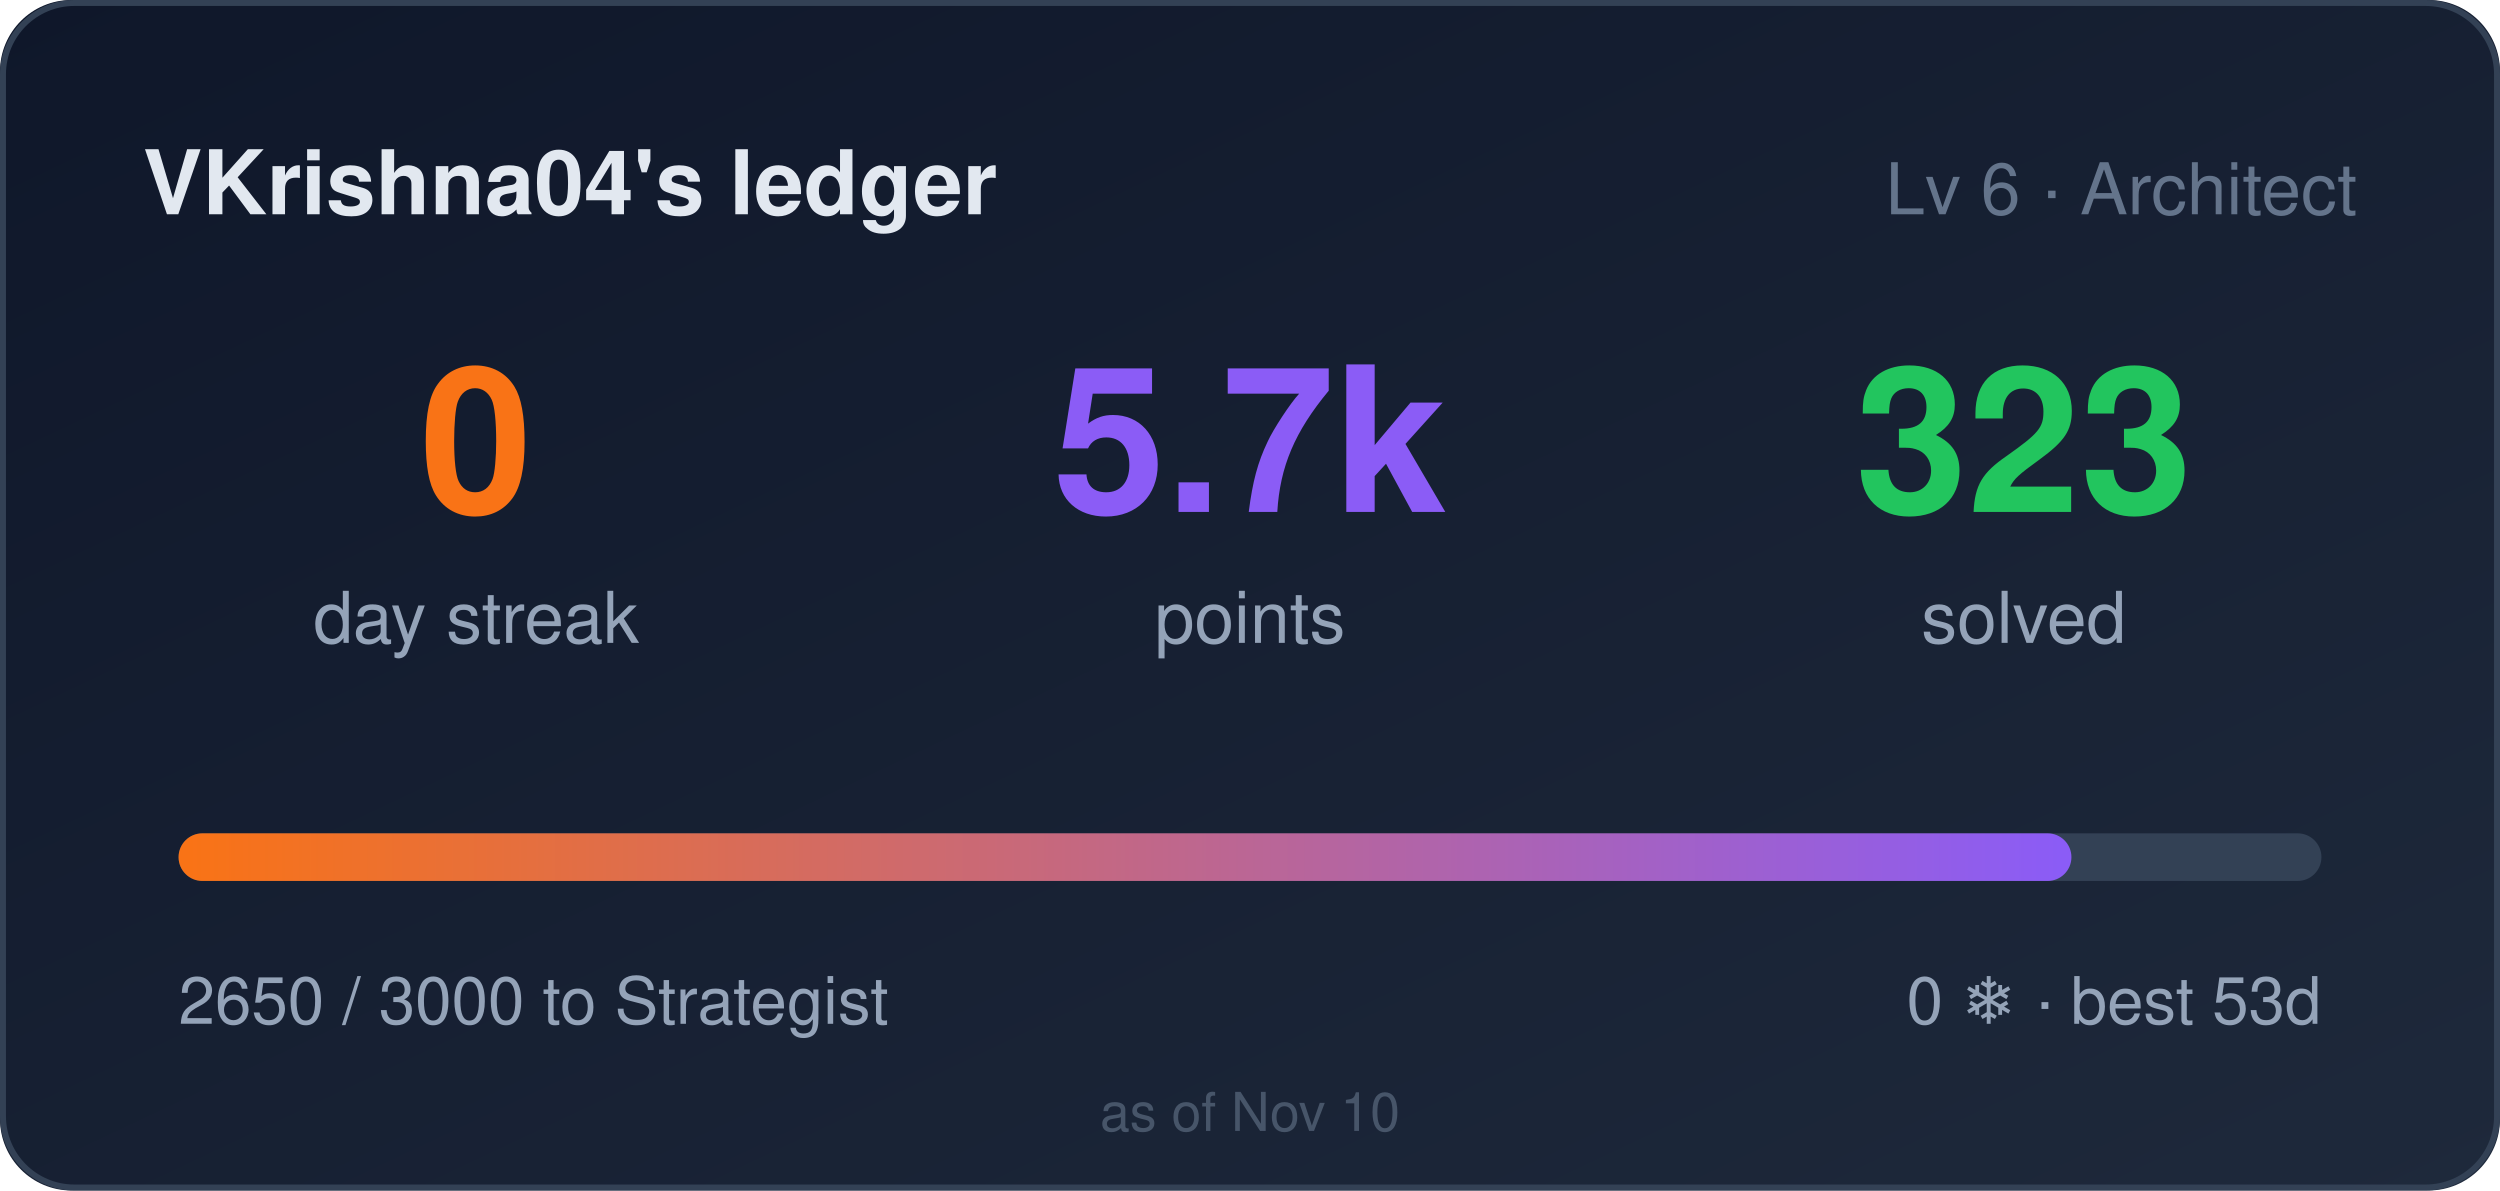
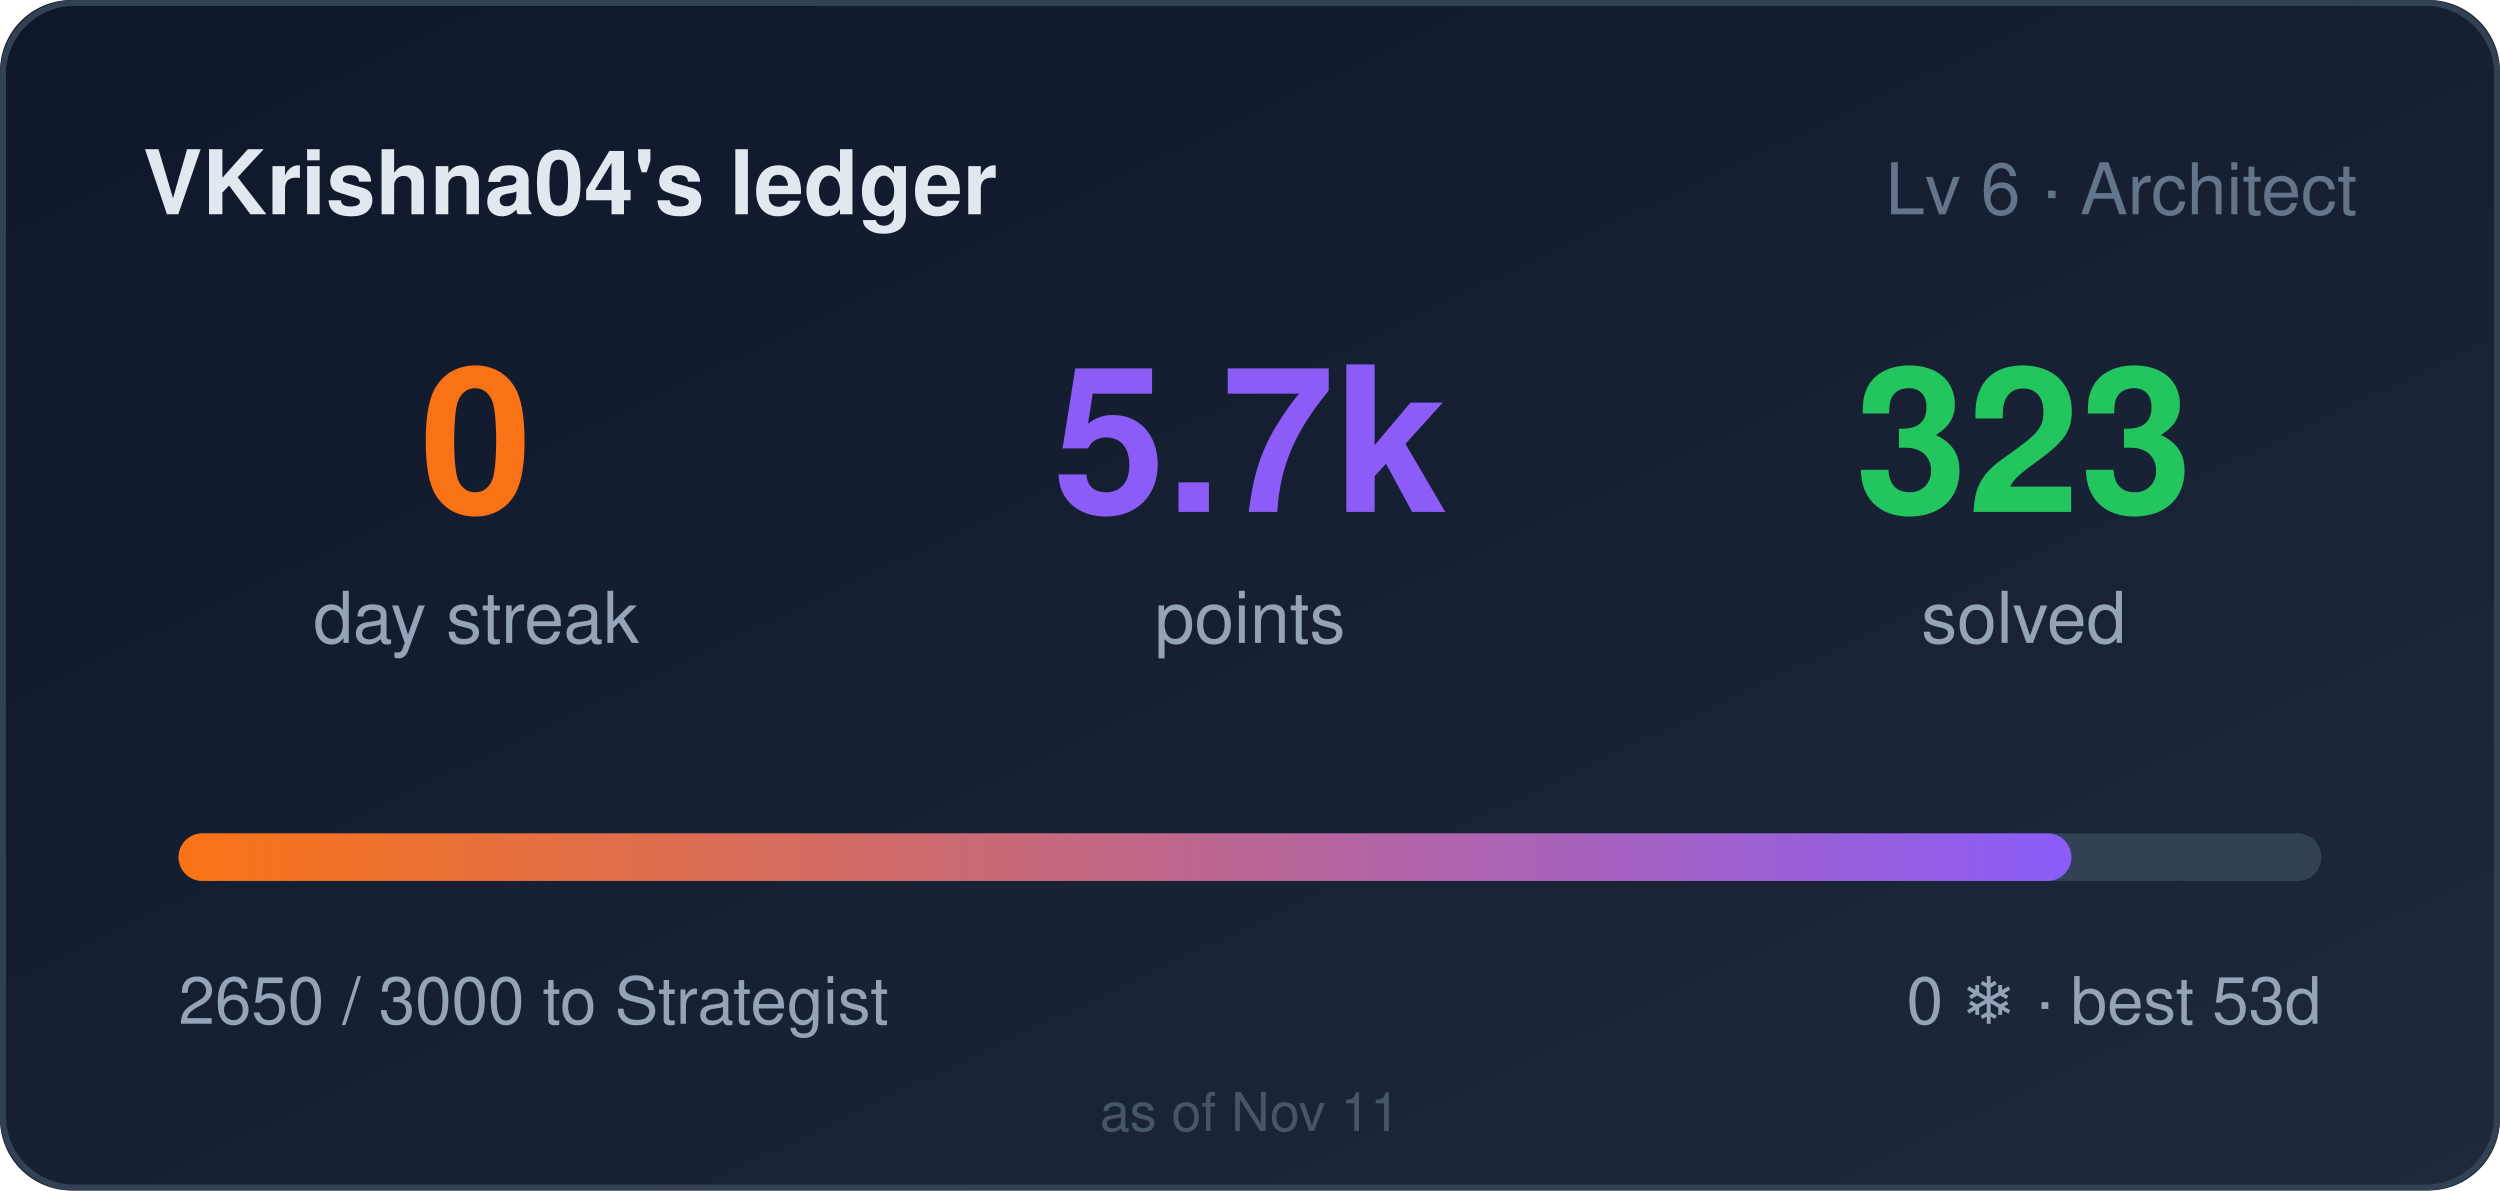
<svg xmlns="http://www.w3.org/2000/svg" width="420" height="200" role="img" aria-label="VKrishna04's ledger: 0 day streak, 5650 points">
  <style>
    .bar,.n{transform-box:fill-box}
    .bar{transform-origin:left center}
    @media (prefers-reduced-motion: no-preference){
      .bar{animation:cl-grow .9s cubic-bezier(.22,1,.36,1) both}
      .n{animation:cl-rise .5s ease-out both}
      .n2{animation-delay:.08s}
      .n3{animation-delay:.16s}
    }
    @keyframes cl-grow{from{transform:scaleX(0)}to{transform:scaleX(1)}}
    @keyframes cl-rise{from{opacity:0;transform:translateY(6px)}to{opacity:1;transform:none}}
  </style>
  <defs>
    <linearGradient id="bg" x1="0" y1="0" x2="1" y2="1">
      <stop offset="0" stop-color="#0f172a" />
      <stop offset="1" stop-color="#1e293b" />
    </linearGradient>
    <linearGradient id="bar" x1="0" y1="0" x2="1" y2="0">
      <stop offset="0" stop-color="#f97316" />
      <stop offset="1" stop-color="#8b5cf6" />
    </linearGradient>
  </defs>
  <rect width="420" height="200" rx="12" fill="url(#bg)" />
  <rect x="0.5" y="0.5" width="419" height="199" rx="12" fill="none" stroke="#334155" />
  <text x="24" y="36" fill="#e2e8f0" font-size="15" font-weight="600" font-family="Segoe UI,Helvetica,Arial,sans-serif">VKrishna04's ledger</text>
  <text x="396" y="36" fill="#64748b" font-size="12" text-anchor="end" font-family="Segoe UI,Helvetica,Arial,sans-serif">Lv 6 · Architect</text>
  <g font-family="Segoe UI,Helvetica,Arial,sans-serif">
    <text class="n n1" x="80" y="86" fill="#f97316" font-size="34" font-weight="700" text-anchor="middle">0</text>
    <text x="80" y="108" fill="#94a3b8" font-size="12" text-anchor="middle">day streak</text>
    <text class="n n2" x="210" y="86" fill="#8b5cf6" font-size="34" font-weight="700" text-anchor="middle">5.7k</text>
    <text x="210" y="108" fill="#94a3b8" font-size="12" text-anchor="middle">points</text>
    <text class="n n3" x="340" y="86" fill="#22c55e" font-size="34" font-weight="700" text-anchor="middle">323</text>
    <text x="340" y="108" fill="#94a3b8" font-size="12" text-anchor="middle">solved</text>
  </g>
  <rect x="30" y="140" width="360" height="8" rx="4" fill="#334155" />
  <rect class="bar" x="30" y="140" width="318" height="8" rx="4" fill="url(#bar)" />
  <text x="30" y="172" fill="#94a3b8" font-size="11" font-family="Segoe UI,Helvetica,Arial,sans-serif">2650 / 3000 to Strategist</text>
  <text x="390" y="172" fill="#94a3b8" font-size="11" text-anchor="end" font-family="Segoe UI,Helvetica,Arial,sans-serif">0 ❄ · best 53d</text>
-   <text x="210" y="190" fill="#475569" font-size="9" text-anchor="middle" font-family="Segoe UI,Helvetica,Arial,sans-serif">as of Nov 10</text>
+   <text x="210" y="190" fill="#475569" font-size="9" text-anchor="middle" font-family="Segoe UI,Helvetica,Arial,sans-serif">as of Nov 11</text>
</svg>
